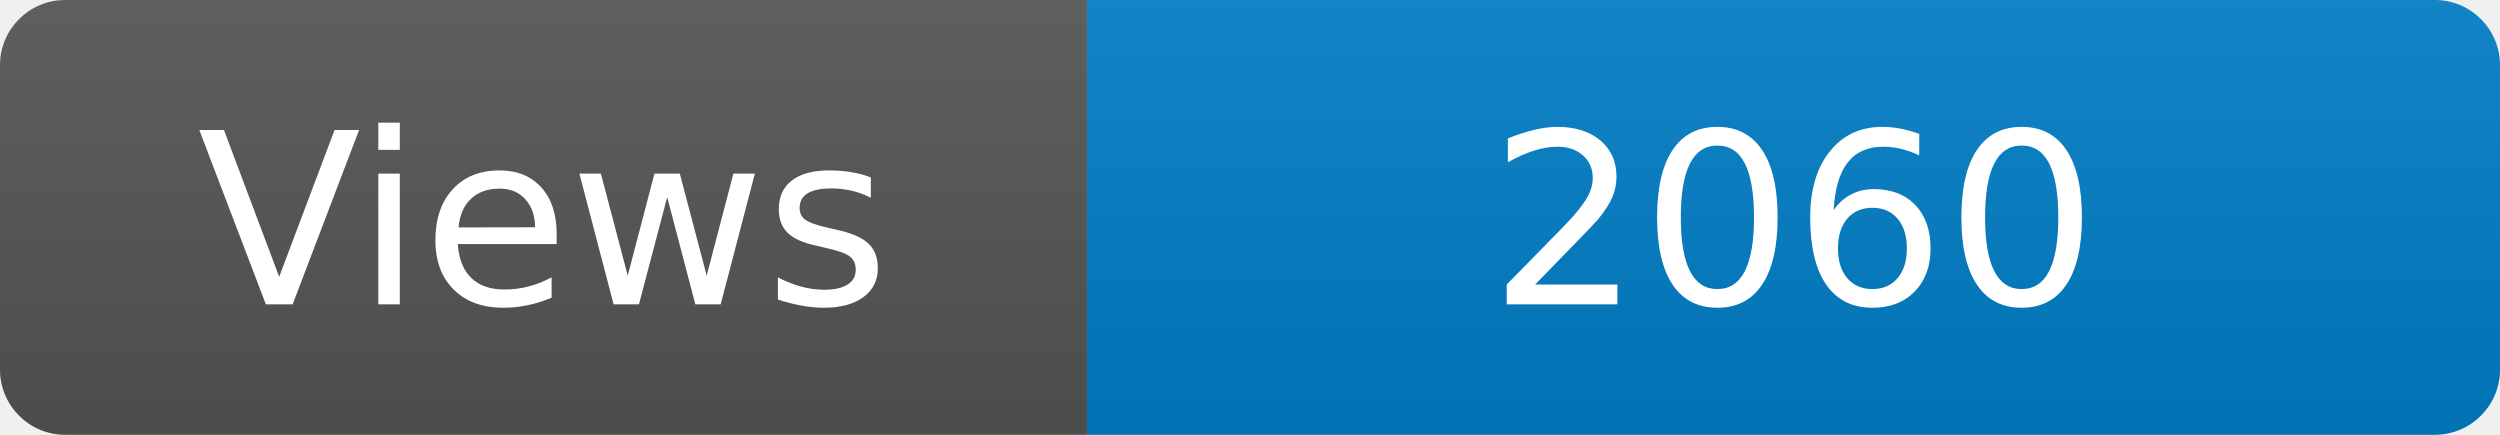
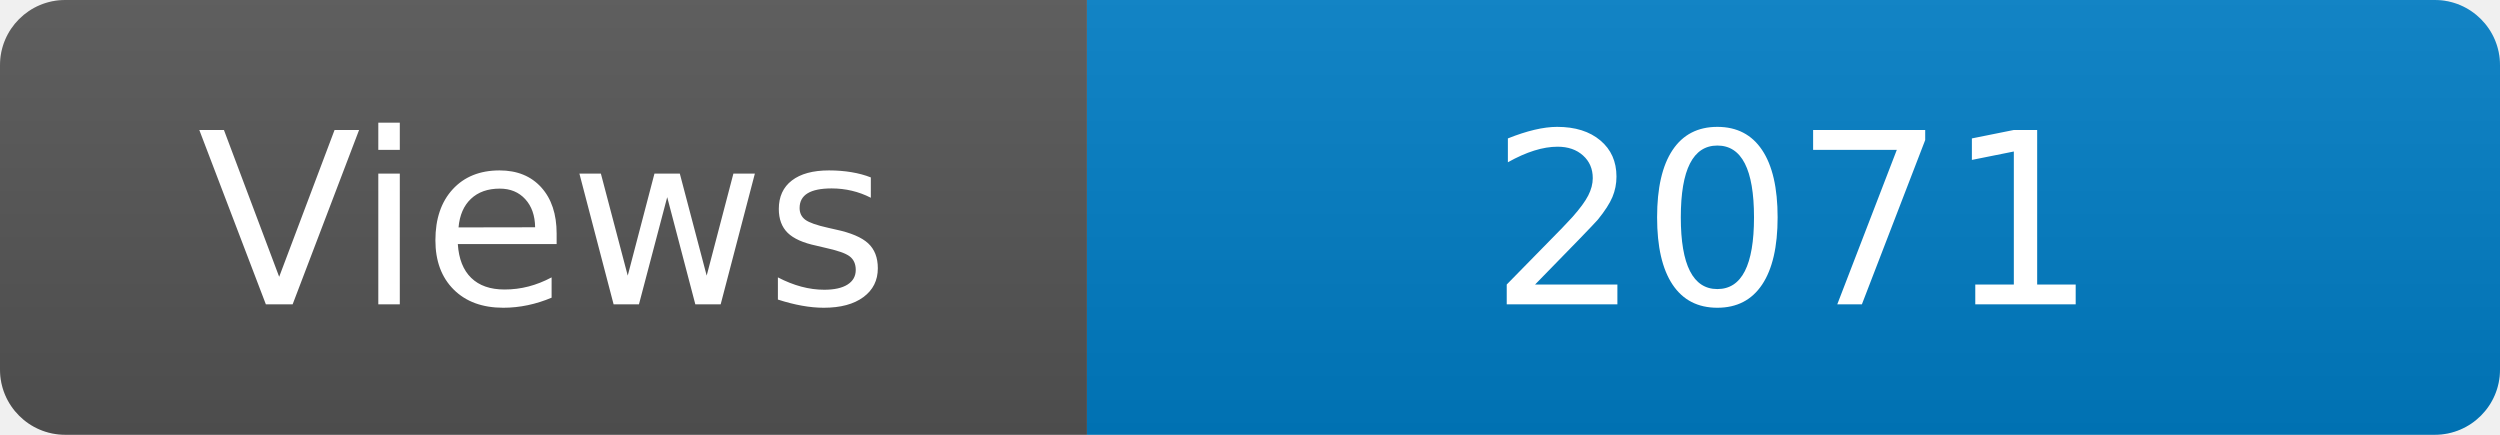
<svg xmlns="http://www.w3.org/2000/svg" width="115" height="20" role="img" aria-label="Maintained?: yes">
  <linearGradient id="s" x2="0" y2="100%">
    <stop offset="0" stop-color="#bbb" stop-opacity=".1" />
    <stop offset="1" stop-opacity=".1" />
  </linearGradient>
  <clipPath id="r">
    <rect width="115" height="20" rx="3" fill="#fff" />
  </clipPath>
  <g clip-path="url(#r)">
    <rect width="50" height="20" fill="#555" />
    <rect x="50" width="160" height="20" fill="#007ec6" />
    <rect width="115" height="20" fill="url(#s)" />
  </g>
  <g fill="#fff" text-anchor="middle" font-family="Verdana,Geneva,DejaVu Sans,sans-serif" font-size="110">
    <text x="250" y="140" transform="scale(.1)" fill="#fff">Views</text>
-     <text x="825" y="140" transform="scale(.1)" fill="#fff">2060</text>
+     <text x="825" y="140" transform="scale(.1)" fill="#fff">2071</text>
  </g>
</svg>
